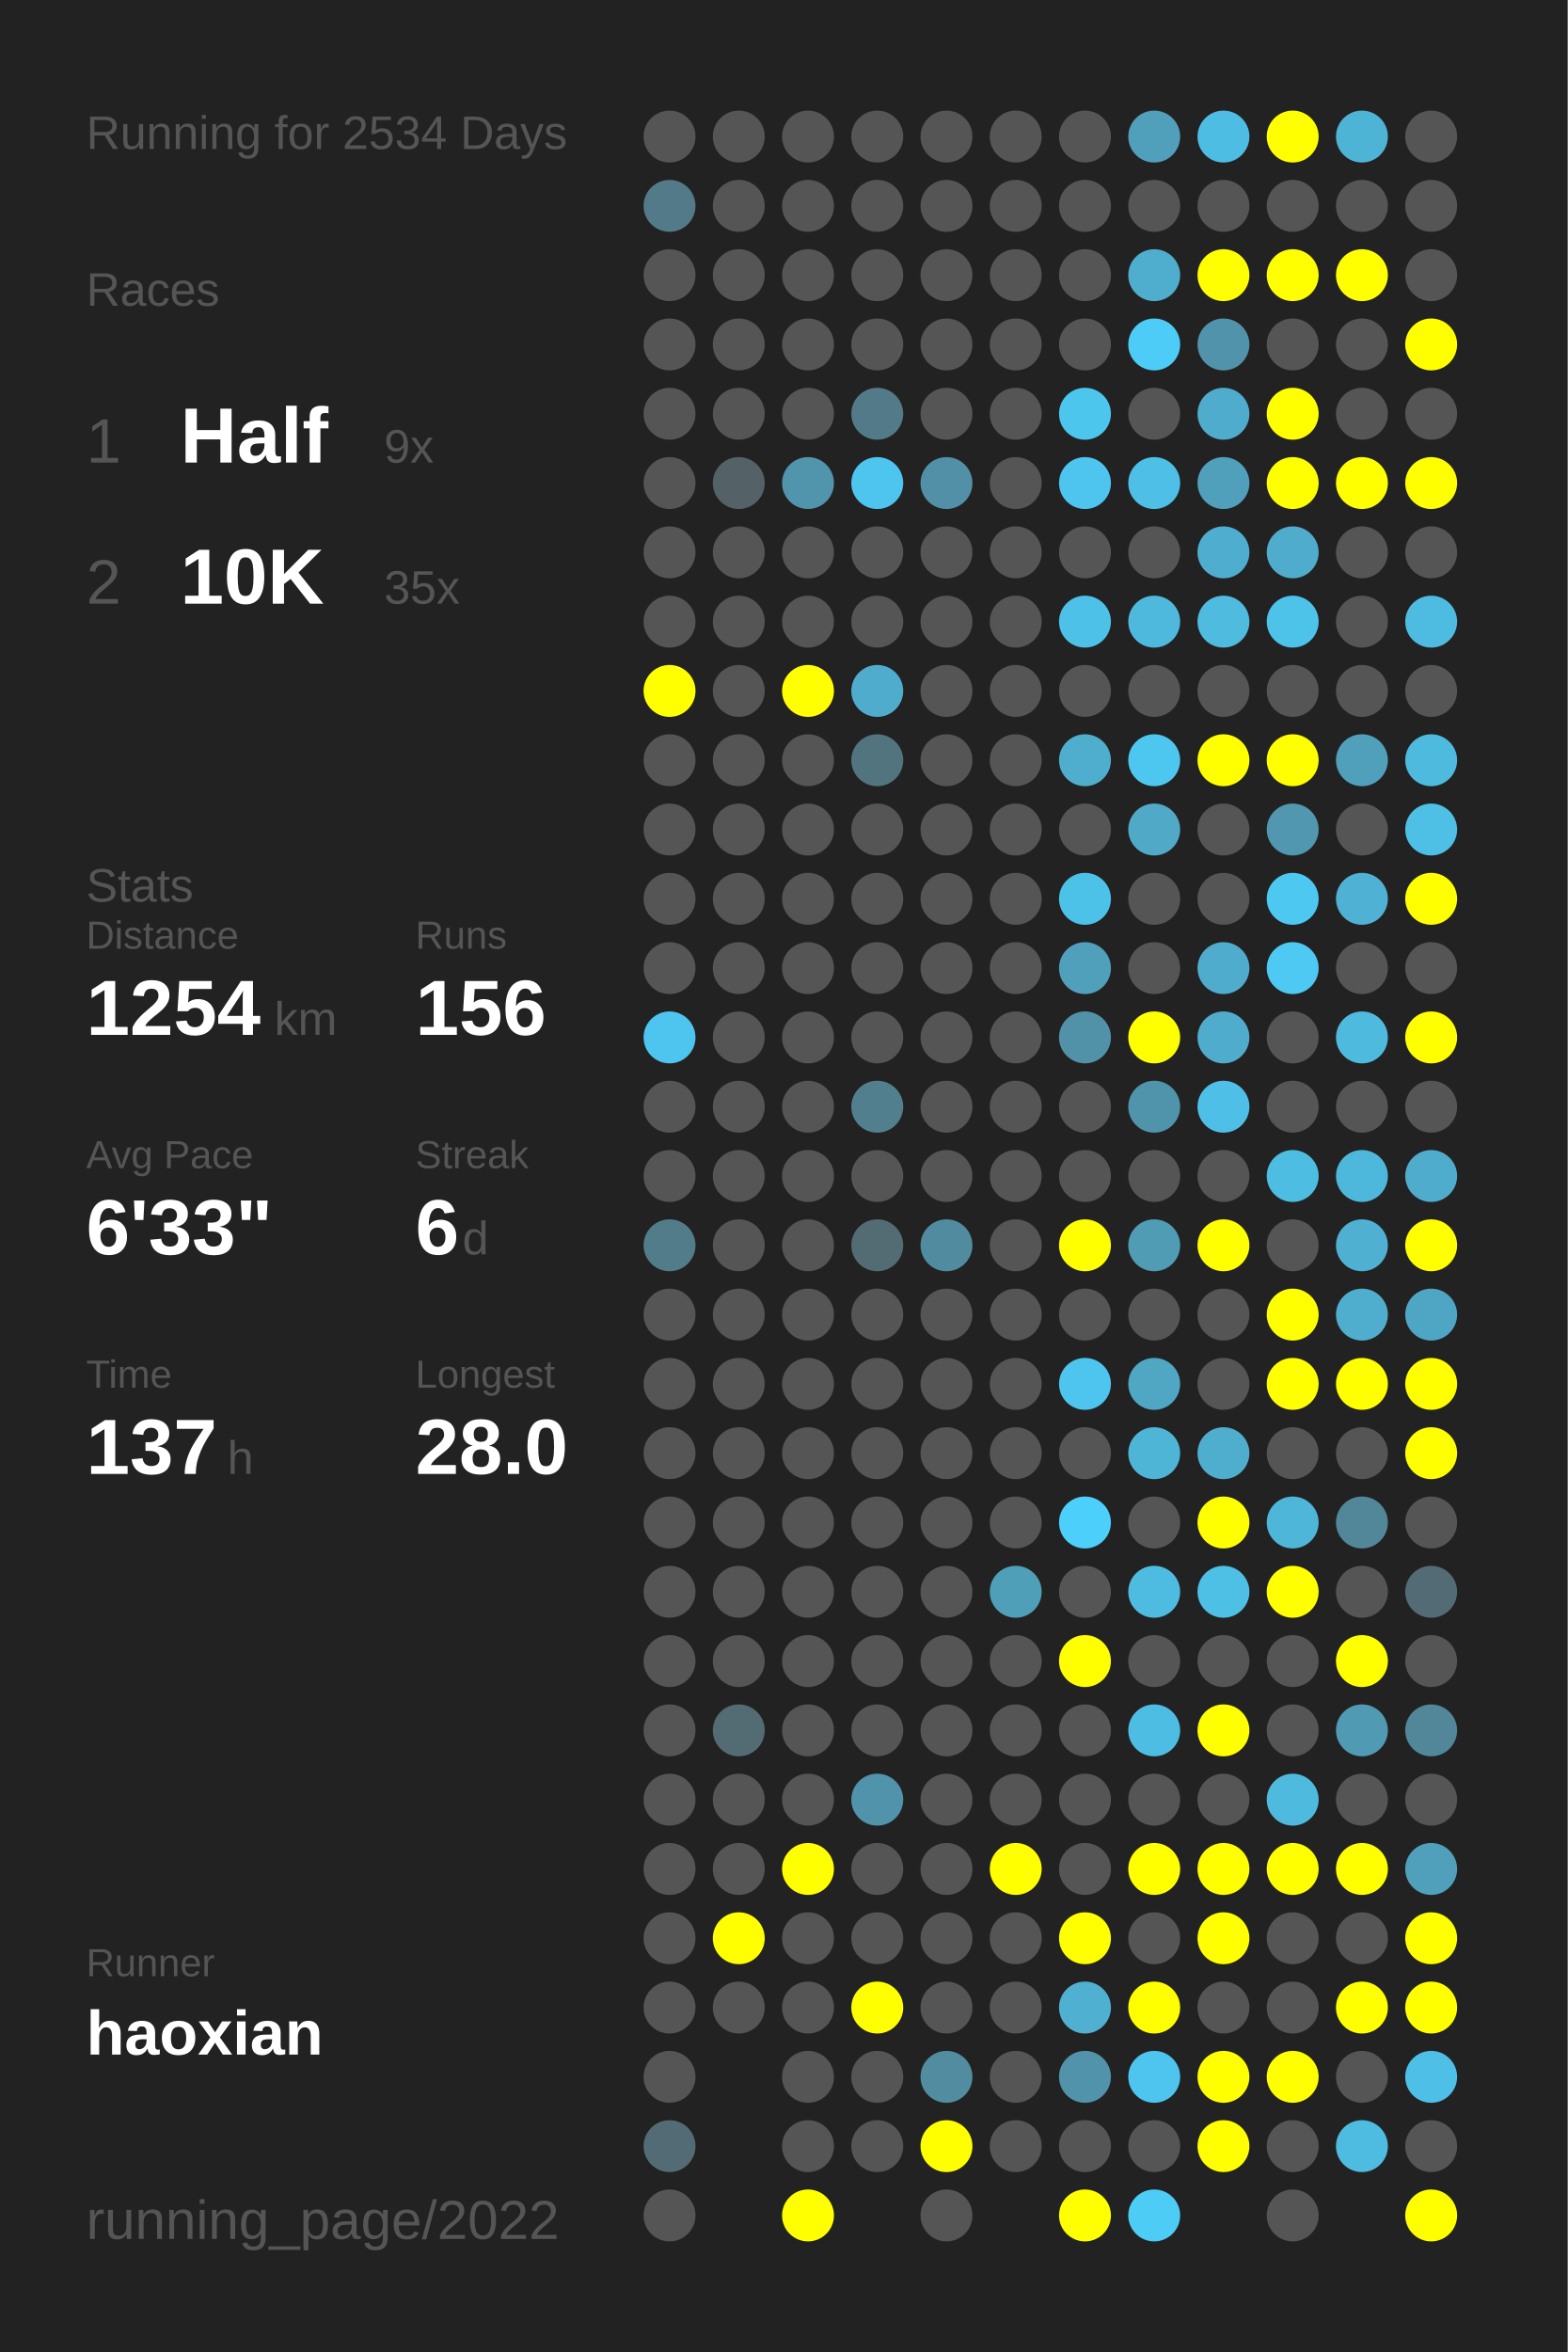
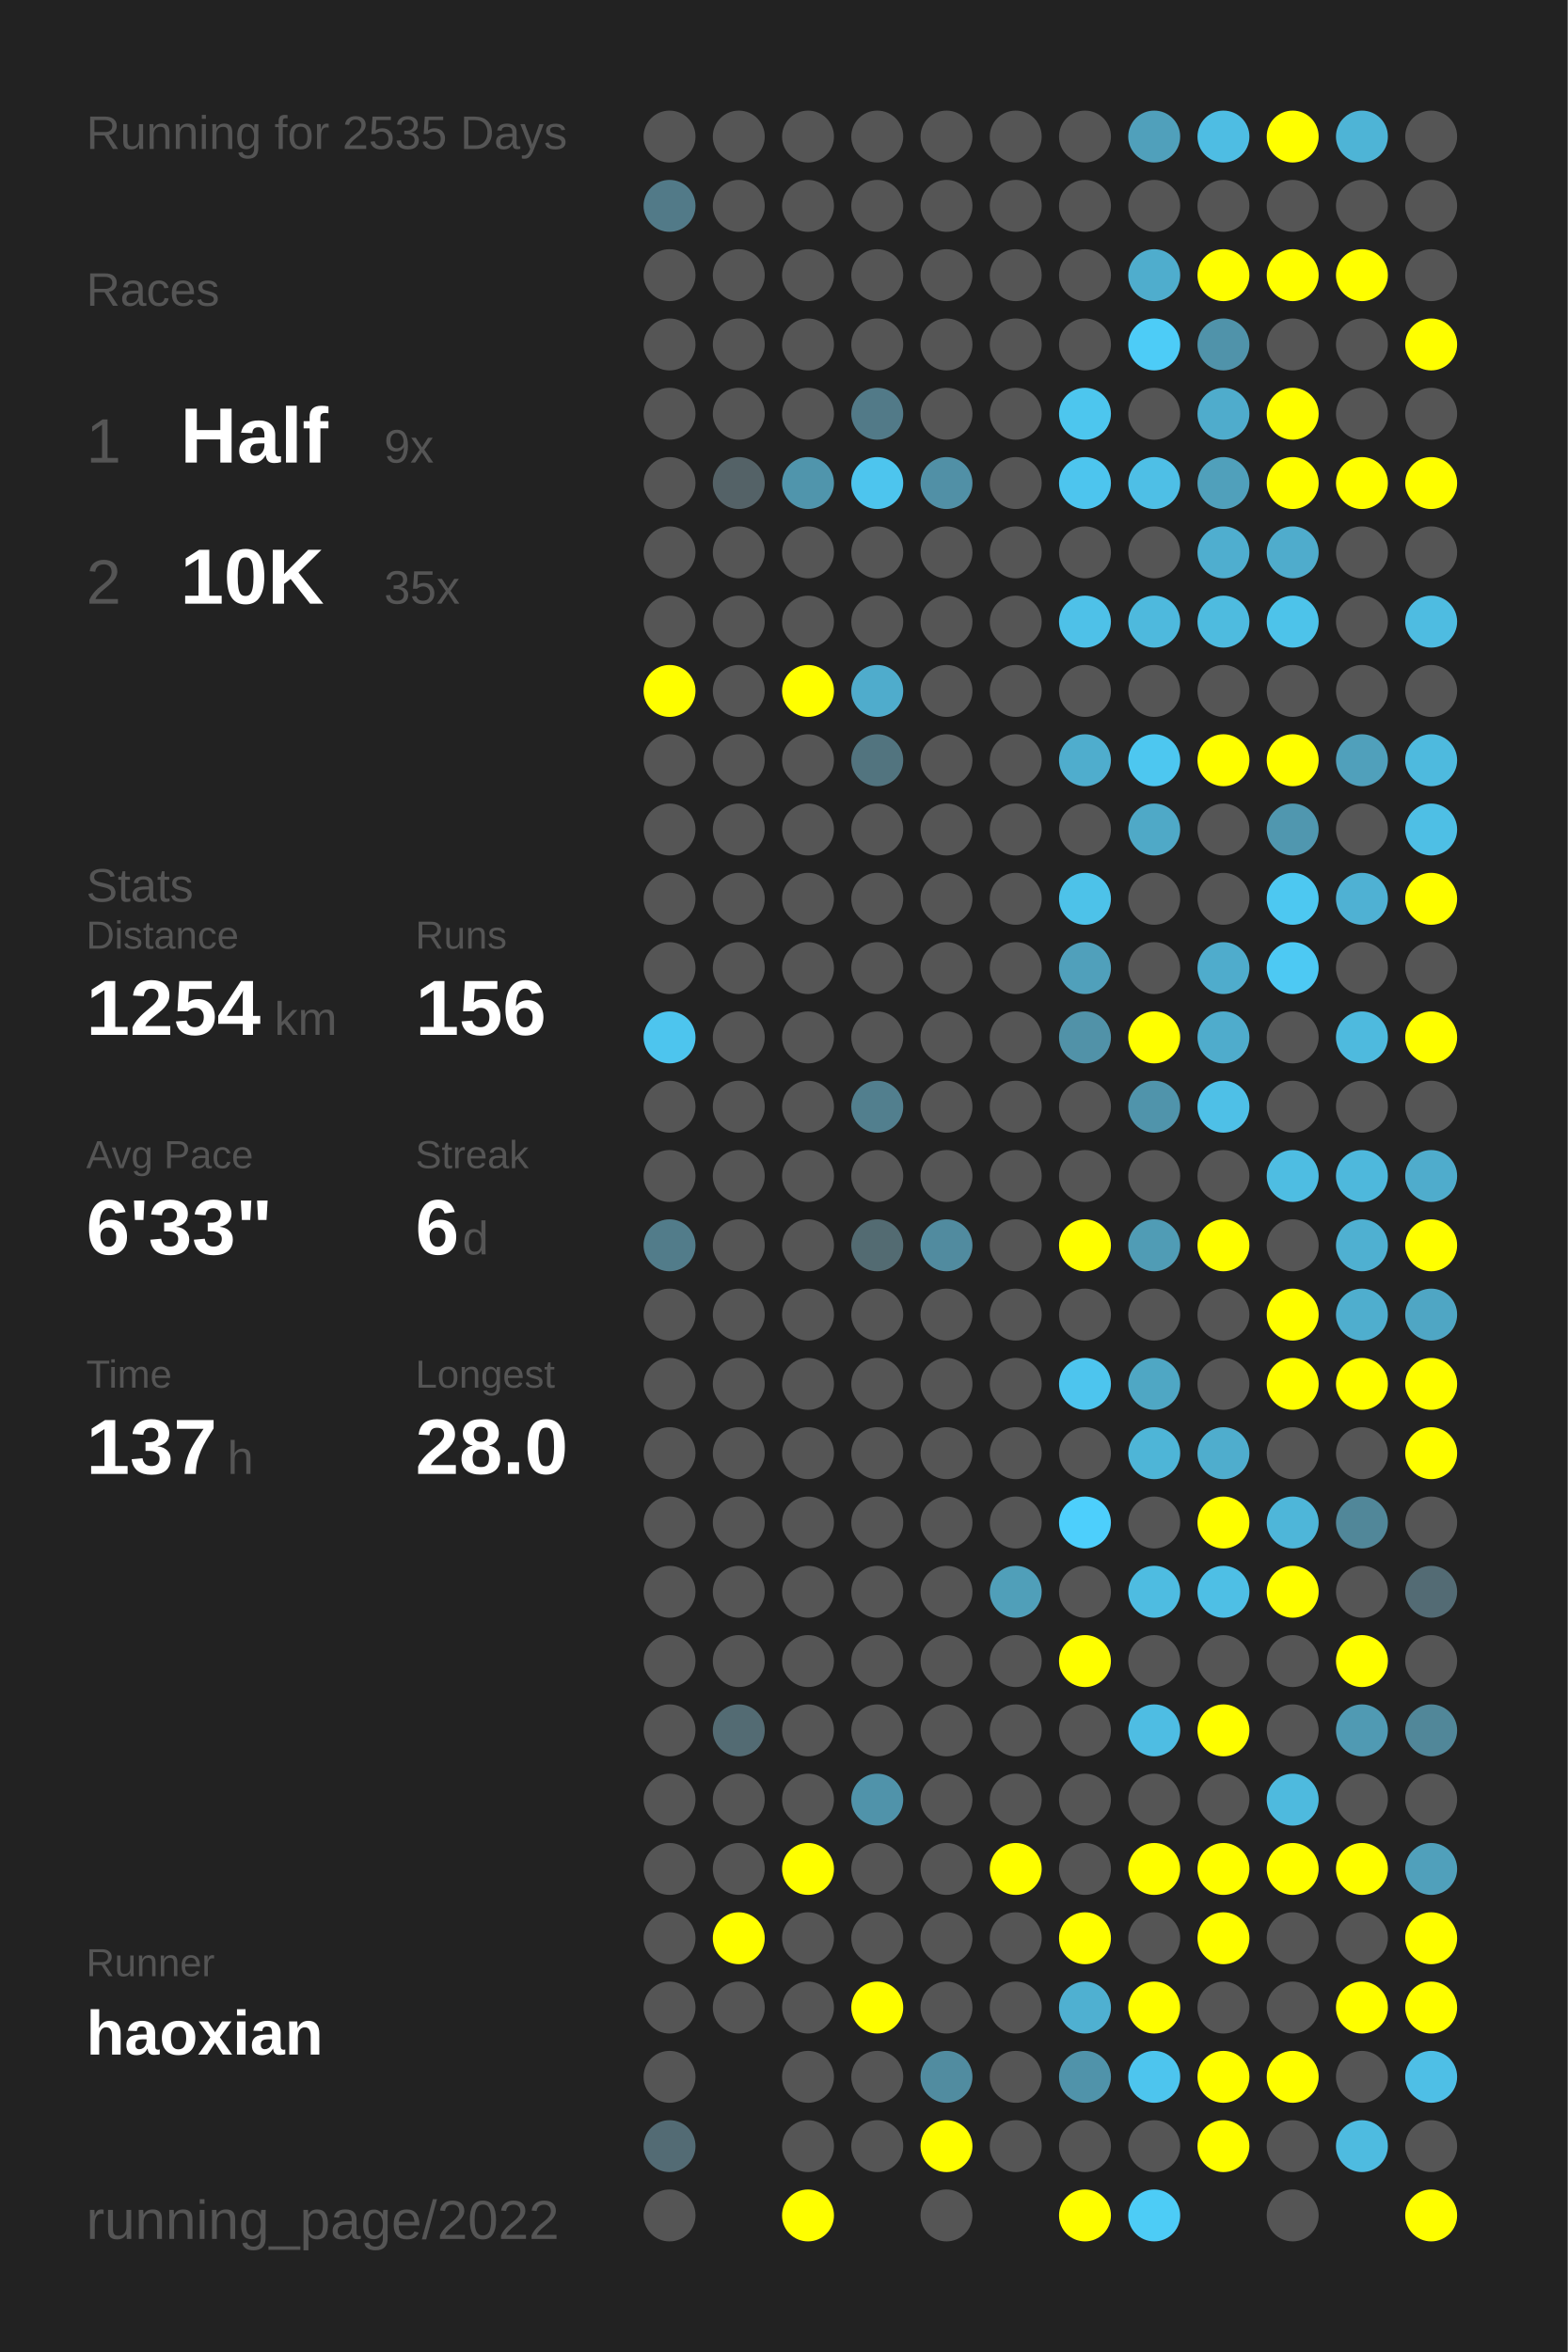
<svg xmlns="http://www.w3.org/2000/svg" baseProfile="full" height="300mm" version="1.1" viewBox="0,0,200,300" width="200mm">
  <defs />
  <rect fill="#222222" height="300" width="200" x="0" y="0" />
-   <text fill="#555555" style="font-size:6px; font-family:Arial;" x="11" y="19">Running for 2534 Days</text>
+   <text fill="#555555" style="font-size:6px; font-family:Arial;" x="11" y="19">Running for 2535 Days</text>
  <text fill="#555555" style="font-size:6px; font-family:Arial;" x="11" y="39">Races</text>
  <text fill="#555555" style="font-size:8px; font-family:Arial;" x="11" y="59">1</text>
  <text fill="#FFFFFF" style="font-size:10px; font-family:Arial; font-weight:bold;" x="23" y="59">Half</text>
  <text fill="#555555" style="font-size:6px; font-family:Arial;" x="49" y="59">9x</text>
  <text fill="#555555" style="font-size:8px; font-family:Arial;" x="11" y="77">2</text>
  <text fill="#FFFFFF" style="font-size:10px; font-family:Arial; font-weight:bold;" x="23" y="77">10K</text>
  <text fill="#555555" style="font-size:6px; font-family:Arial;" x="49" y="77">35x</text>
  <text fill="#555555" style="font-size:6px; font-family:Arial;" x="11" y="115">Stats</text>
  <text fill="#555555" style="font-size:5px; font-family:Arial;" x="11" y="121">Distance</text>
  <text fill="#FFFFFF" style="font-size:10px; font-family:Arial; font-weight:bold;" x="11" y="132">1254</text>
  <text fill="#555555" style="font-size:6px; font-family:Arial;" x="35" y="132">km</text>
  <text fill="#555555" style="font-size:5px; font-family:Arial;" x="53" y="121">Runs</text>
  <text fill="#FFFFFF" style="font-size:10px; font-family:Arial; font-weight:bold;" x="53" y="132">156</text>
  <text fill="#555555" style="font-size:5px; font-family:Arial;" x="11" y="149">Avg Pace</text>
  <text fill="#FFFFFF" style="font-size:10px; font-family:Arial; font-weight:bold;" x="11" y="160">6'33"</text>
  <text fill="#555555" style="font-size:5px; font-family:Arial;" x="53" y="149">Streak</text>
  <text fill="#FFFFFF" style="font-size:10px; font-family:Arial; font-weight:bold;" x="53" y="160">6</text>
  <text fill="#555555" style="font-size:6px; font-family:Arial;" x="59" y="160">d</text>
  <text fill="#555555" style="font-size:5px; font-family:Arial;" x="11" y="177">Time</text>
  <text fill="#FFFFFF" style="font-size:10px; font-family:Arial; font-weight:bold;" x="11" y="188">137</text>
  <text fill="#555555" style="font-size:6px; font-family:Arial;" x="29" y="188">h</text>
  <text fill="#555555" style="font-size:5px; font-family:Arial;" x="53" y="177">Longest</text>
  <text fill="#FFFFFF" style="font-size:10px; font-family:Arial; font-weight:bold;" x="53" y="188">28.0</text>
  <text fill="#555555" style="font-size:5px; font-family:Arial;" x="11" y="252.065">Runner</text>
  <text fill="#FFFFFF" style="font-size:8px; font-family:Arial; font-weight:bold;" x="11" y="262.065">haoxian</text>
  <text fill="#555555" style="font-size:7px; font-family:Arial;" x="11" y="285.581">running_page/2022</text>
  <circle cx="85.417" cy="17.419" fill="#555555" r="3.312" />
  <circle cx="85.417" cy="26.258" fill="#527a88" r="3.312" />
  <circle cx="85.417" cy="35.097" fill="#555555" r="3.312" />
  <circle cx="85.417" cy="43.935" fill="#555555" r="3.312" />
  <circle cx="85.417" cy="52.774" fill="#555555" r="3.312" />
  <circle cx="85.417" cy="61.613" fill="#555555" r="3.312" />
  <circle cx="85.417" cy="70.452" fill="#555555" r="3.312" />
  <circle cx="85.417" cy="79.29" fill="#555555" r="3.312" />
  <circle cx="85.417" cy="88.129" fill="#FFFF00" r="3.312" />
  <circle cx="85.417" cy="96.968" fill="#555555" r="3.312" />
  <circle cx="85.417" cy="105.806" fill="#555555" r="3.312" />
  <circle cx="85.417" cy="114.645" fill="#555555" r="3.312" />
  <circle cx="85.417" cy="123.484" fill="#555555" r="3.312" />
  <circle cx="85.417" cy="132.323" fill="#4dc5ee" r="3.312" />
  <circle cx="85.417" cy="141.161" fill="#555555" r="3.312" />
  <circle cx="85.417" cy="150" fill="#555555" r="3.312" />
  <circle cx="85.417" cy="158.839" fill="#527c8a" r="3.312" />
  <circle cx="85.417" cy="167.677" fill="#555555" r="3.312" />
  <circle cx="85.417" cy="176.516" fill="#555555" r="3.312" />
  <circle cx="85.417" cy="185.355" fill="#555555" r="3.312" />
  <circle cx="85.417" cy="194.194" fill="#555555" r="3.312" />
  <circle cx="85.417" cy="203.032" fill="#555555" r="3.312" />
  <circle cx="85.417" cy="211.871" fill="#555555" r="3.312" />
  <circle cx="85.417" cy="220.71" fill="#555555" r="3.312" />
  <circle cx="85.417" cy="229.548" fill="#555555" r="3.312" />
  <circle cx="85.417" cy="238.387" fill="#555555" r="3.312" />
  <circle cx="85.417" cy="247.226" fill="#555555" r="3.312" />
  <circle cx="85.417" cy="256.065" fill="#555555" r="3.312" />
  <circle cx="85.417" cy="264.903" fill="#555555" r="3.312" />
  <circle cx="85.417" cy="273.742" fill="#536b74" r="3.312" />
  <circle cx="85.417" cy="282.581" fill="#555555" r="3.312" />
  <circle cx="94.25" cy="17.419" fill="#555555" r="3.312" />
  <circle cx="94.25" cy="26.258" fill="#555555" r="3.312" />
  <circle cx="94.25" cy="35.097" fill="#555555" r="3.312" />
  <circle cx="94.25" cy="43.935" fill="#555555" r="3.312" />
  <circle cx="94.25" cy="52.774" fill="#555555" r="3.312" />
  <circle cx="94.25" cy="61.613" fill="#546267" r="3.312" />
  <circle cx="94.25" cy="70.452" fill="#555555" r="3.312" />
  <circle cx="94.25" cy="79.29" fill="#555555" r="3.312" />
  <circle cx="94.25" cy="88.129" fill="#555555" r="3.312" />
  <circle cx="94.25" cy="96.968" fill="#555555" r="3.312" />
  <circle cx="94.25" cy="105.806" fill="#555555" r="3.312" />
  <circle cx="94.25" cy="114.645" fill="#555555" r="3.312" />
  <circle cx="94.25" cy="123.484" fill="#555555" r="3.312" />
  <circle cx="94.25" cy="132.323" fill="#555555" r="3.312" />
  <circle cx="94.25" cy="141.161" fill="#555555" r="3.312" />
  <circle cx="94.25" cy="150" fill="#555555" r="3.312" />
  <circle cx="94.25" cy="158.839" fill="#555555" r="3.312" />
  <circle cx="94.25" cy="167.677" fill="#555555" r="3.312" />
  <circle cx="94.25" cy="176.516" fill="#555555" r="3.312" />
  <circle cx="94.25" cy="185.355" fill="#555555" r="3.312" />
  <circle cx="94.25" cy="194.194" fill="#555555" r="3.312" />
  <circle cx="94.25" cy="203.032" fill="#555555" r="3.312" />
  <circle cx="94.25" cy="211.871" fill="#555555" r="3.312" />
  <circle cx="94.25" cy="220.71" fill="#536b73" r="3.312" />
  <circle cx="94.25" cy="229.548" fill="#555555" r="3.312" />
  <circle cx="94.25" cy="238.387" fill="#555555" r="3.312" />
  <circle cx="94.25" cy="247.226" fill="#FFFF00" r="3.312" />
  <circle cx="94.25" cy="256.065" fill="#555555" r="3.312" />
  <circle cx="103.083" cy="17.419" fill="#555555" r="3.312" />
  <circle cx="103.083" cy="26.258" fill="#555555" r="3.312" />
  <circle cx="103.083" cy="35.097" fill="#555555" r="3.312" />
  <circle cx="103.083" cy="43.935" fill="#555555" r="3.312" />
  <circle cx="103.083" cy="52.774" fill="#555555" r="3.312" />
  <circle cx="103.083" cy="61.613" fill="#5095ac" r="3.312" />
  <circle cx="103.083" cy="70.452" fill="#555555" r="3.312" />
  <circle cx="103.083" cy="79.29" fill="#555555" r="3.312" />
  <circle cx="103.083" cy="88.129" fill="#FFFF00" r="3.312" />
  <circle cx="103.083" cy="96.968" fill="#555555" r="3.312" />
  <circle cx="103.083" cy="105.806" fill="#555555" r="3.312" />
  <circle cx="103.083" cy="114.645" fill="#555555" r="3.312" />
  <circle cx="103.083" cy="123.484" fill="#555555" r="3.312" />
  <circle cx="103.083" cy="132.323" fill="#555555" r="3.312" />
  <circle cx="103.083" cy="141.161" fill="#555555" r="3.312" />
  <circle cx="103.083" cy="150" fill="#555555" r="3.312" />
  <circle cx="103.083" cy="158.839" fill="#555555" r="3.312" />
  <circle cx="103.083" cy="167.677" fill="#555555" r="3.312" />
  <circle cx="103.083" cy="176.516" fill="#555555" r="3.312" />
  <circle cx="103.083" cy="185.355" fill="#555555" r="3.312" />
  <circle cx="103.083" cy="194.194" fill="#555555" r="3.312" />
  <circle cx="103.083" cy="203.032" fill="#555555" r="3.312" />
  <circle cx="103.083" cy="211.871" fill="#555555" r="3.312" />
  <circle cx="103.083" cy="220.71" fill="#555555" r="3.312" />
  <circle cx="103.083" cy="229.548" fill="#555555" r="3.312" />
  <circle cx="103.083" cy="238.387" fill="#FFFF00" r="3.312" />
  <circle cx="103.083" cy="247.226" fill="#555555" r="3.312" />
  <circle cx="103.083" cy="256.065" fill="#555555" r="3.312" />
  <circle cx="103.083" cy="264.903" fill="#555555" r="3.312" />
  <circle cx="103.083" cy="273.742" fill="#555555" r="3.312" />
  <circle cx="103.083" cy="282.581" fill="#FFFF00" r="3.312" />
  <circle cx="111.917" cy="17.419" fill="#555555" r="3.312" />
  <circle cx="111.917" cy="26.258" fill="#555555" r="3.312" />
  <circle cx="111.917" cy="35.097" fill="#555555" r="3.312" />
  <circle cx="111.917" cy="43.935" fill="#555555" r="3.312" />
  <circle cx="111.917" cy="52.774" fill="#527a88" r="3.312" />
  <circle cx="111.917" cy="61.613" fill="#4dc5ee" r="3.312" />
  <circle cx="111.917" cy="70.452" fill="#555555" r="3.312" />
  <circle cx="111.917" cy="79.29" fill="#555555" r="3.312" />
  <circle cx="111.917" cy="88.129" fill="#4faccc" r="3.312" />
  <circle cx="111.917" cy="96.968" fill="#52747f" r="3.312" />
  <circle cx="111.917" cy="105.806" fill="#555555" r="3.312" />
  <circle cx="111.917" cy="114.645" fill="#555555" r="3.312" />
  <circle cx="111.917" cy="123.484" fill="#555555" r="3.312" />
  <circle cx="111.917" cy="132.323" fill="#555555" r="3.312" />
  <circle cx="111.917" cy="141.161" fill="#527f8e" r="3.312" />
  <circle cx="111.917" cy="150" fill="#555555" r="3.312" />
  <circle cx="111.917" cy="158.839" fill="#536b72" r="3.312" />
  <circle cx="111.917" cy="167.677" fill="#555555" r="3.312" />
  <circle cx="111.917" cy="176.516" fill="#555555" r="3.312" />
  <circle cx="111.917" cy="185.355" fill="#555555" r="3.312" />
  <circle cx="111.917" cy="194.194" fill="#555555" r="3.312" />
  <circle cx="111.917" cy="203.032" fill="#555555" r="3.312" />
  <circle cx="111.917" cy="211.871" fill="#555555" r="3.312" />
  <circle cx="111.917" cy="220.71" fill="#555555" r="3.312" />
  <circle cx="111.917" cy="229.548" fill="#5093aa" r="3.312" />
  <circle cx="111.917" cy="238.387" fill="#555555" r="3.312" />
  <circle cx="111.917" cy="247.226" fill="#555555" r="3.312" />
  <circle cx="111.917" cy="256.065" fill="#FFFF00" r="3.312" />
  <circle cx="111.917" cy="264.903" fill="#555555" r="3.312" />
  <circle cx="111.917" cy="273.742" fill="#555555" r="3.312" />
  <circle cx="120.75" cy="17.419" fill="#555555" r="3.312" />
  <circle cx="120.75" cy="26.258" fill="#555555" r="3.312" />
  <circle cx="120.75" cy="35.097" fill="#555555" r="3.312" />
  <circle cx="120.75" cy="43.935" fill="#555555" r="3.312" />
  <circle cx="120.75" cy="52.774" fill="#555555" r="3.312" />
  <circle cx="120.75" cy="61.613" fill="#5190a6" r="3.312" />
  <circle cx="120.75" cy="70.452" fill="#555555" r="3.312" />
  <circle cx="120.75" cy="79.29" fill="#555555" r="3.312" />
  <circle cx="120.75" cy="88.129" fill="#555555" r="3.312" />
  <circle cx="120.75" cy="96.968" fill="#555555" r="3.312" />
  <circle cx="120.75" cy="105.806" fill="#555555" r="3.312" />
  <circle cx="120.75" cy="114.645" fill="#555555" r="3.312" />
  <circle cx="120.75" cy="123.484" fill="#555555" r="3.312" />
  <circle cx="120.75" cy="132.323" fill="#555555" r="3.312" />
  <circle cx="120.75" cy="141.161" fill="#555555" r="3.312" />
  <circle cx="120.75" cy="150" fill="#555555" r="3.312" />
  <circle cx="120.75" cy="158.839" fill="#518b9f" r="3.312" />
  <circle cx="120.75" cy="167.677" fill="#555555" r="3.312" />
  <circle cx="120.75" cy="176.516" fill="#555555" r="3.312" />
  <circle cx="120.75" cy="185.355" fill="#555555" r="3.312" />
  <circle cx="120.75" cy="194.194" fill="#555555" r="3.312" />
  <circle cx="120.75" cy="203.032" fill="#555555" r="3.312" />
  <circle cx="120.75" cy="211.871" fill="#555555" r="3.312" />
  <circle cx="120.75" cy="220.71" fill="#555555" r="3.312" />
  <circle cx="120.75" cy="229.548" fill="#555555" r="3.312" />
  <circle cx="120.75" cy="238.387" fill="#555555" r="3.312" />
  <circle cx="120.75" cy="247.226" fill="#555555" r="3.312" />
  <circle cx="120.75" cy="256.065" fill="#555555" r="3.312" />
  <circle cx="120.75" cy="264.903" fill="#518ca0" r="3.312" />
  <circle cx="120.75" cy="273.742" fill="#FFFF00" r="3.312" />
  <circle cx="120.75" cy="282.581" fill="#555555" r="3.312" />
  <circle cx="129.583" cy="17.419" fill="#555555" r="3.312" />
  <circle cx="129.583" cy="26.258" fill="#555555" r="3.312" />
  <circle cx="129.583" cy="35.097" fill="#555555" r="3.312" />
  <circle cx="129.583" cy="43.935" fill="#555555" r="3.312" />
  <circle cx="129.583" cy="52.774" fill="#555555" r="3.312" />
  <circle cx="129.583" cy="61.613" fill="#555555" r="3.312" />
  <circle cx="129.583" cy="70.452" fill="#555555" r="3.312" />
  <circle cx="129.583" cy="79.29" fill="#555555" r="3.312" />
  <circle cx="129.583" cy="88.129" fill="#555555" r="3.312" />
  <circle cx="129.583" cy="96.968" fill="#555555" r="3.312" />
  <circle cx="129.583" cy="105.806" fill="#555555" r="3.312" />
  <circle cx="129.583" cy="114.645" fill="#555555" r="3.312" />
  <circle cx="129.583" cy="123.484" fill="#555555" r="3.312" />
  <circle cx="129.583" cy="132.323" fill="#555555" r="3.312" />
  <circle cx="129.583" cy="141.161" fill="#555555" r="3.312" />
  <circle cx="129.583" cy="150" fill="#555555" r="3.312" />
  <circle cx="129.583" cy="158.839" fill="#555555" r="3.312" />
  <circle cx="129.583" cy="167.677" fill="#555555" r="3.312" />
  <circle cx="129.583" cy="176.516" fill="#555555" r="3.312" />
  <circle cx="129.583" cy="185.355" fill="#555555" r="3.312" />
  <circle cx="129.583" cy="194.194" fill="#555555" r="3.312" />
  <circle cx="129.583" cy="203.032" fill="#509fb9" r="3.312" />
  <circle cx="129.583" cy="211.871" fill="#555555" r="3.312" />
  <circle cx="129.583" cy="220.71" fill="#555555" r="3.312" />
  <circle cx="129.583" cy="229.548" fill="#555555" r="3.312" />
  <circle cx="129.583" cy="238.387" fill="#FFFF00" r="3.312" />
  <circle cx="129.583" cy="247.226" fill="#555555" r="3.312" />
  <circle cx="129.583" cy="256.065" fill="#555555" r="3.312" />
  <circle cx="129.583" cy="264.903" fill="#555555" r="3.312" />
  <circle cx="129.583" cy="273.742" fill="#555555" r="3.312" />
  <circle cx="138.417" cy="17.419" fill="#555555" r="3.312" />
  <circle cx="138.417" cy="26.258" fill="#555555" r="3.312" />
  <circle cx="138.417" cy="35.097" fill="#555555" r="3.312" />
  <circle cx="138.417" cy="43.935" fill="#555555" r="3.312" />
  <circle cx="138.417" cy="52.774" fill="#4dc6ee" r="3.312" />
  <circle cx="138.417" cy="61.613" fill="#4dc5ee" r="3.312" />
  <circle cx="138.417" cy="70.452" fill="#555555" r="3.312" />
  <circle cx="138.417" cy="79.29" fill="#4ec1e8" r="3.312" />
  <circle cx="138.417" cy="88.129" fill="#555555" r="3.312" />
  <circle cx="138.417" cy="96.968" fill="#4fadcd" r="3.312" />
  <circle cx="138.417" cy="105.806" fill="#555555" r="3.312" />
  <circle cx="138.417" cy="114.645" fill="#4dc2e9" r="3.312" />
  <circle cx="138.417" cy="123.484" fill="#50a0bb" r="3.312" />
  <circle cx="138.417" cy="132.323" fill="#5192a8" r="3.312" />
  <circle cx="138.417" cy="141.161" fill="#555555" r="3.312" />
  <circle cx="138.417" cy="150" fill="#555555" r="3.312" />
  <circle cx="138.417" cy="158.839" fill="#FFFF00" r="3.312" />
  <circle cx="138.417" cy="167.677" fill="#555555" r="3.312" />
  <circle cx="138.417" cy="176.516" fill="#4dc5ee" r="3.312" />
  <circle cx="138.417" cy="185.355" fill="#555555" r="3.312" />
  <circle cx="138.417" cy="194.194" fill="#4dcffc" r="3.312" />
  <circle cx="138.417" cy="203.032" fill="#555555" r="3.312" />
  <circle cx="138.417" cy="211.871" fill="#FFFF00" r="3.312" />
  <circle cx="138.417" cy="220.71" fill="#555555" r="3.312" />
  <circle cx="138.417" cy="229.548" fill="#555555" r="3.312" />
  <circle cx="138.417" cy="238.387" fill="#555555" r="3.312" />
  <circle cx="138.417" cy="247.226" fill="#FFFF00" r="3.312" />
  <circle cx="138.417" cy="256.065" fill="#4fb0d1" r="3.312" />
  <circle cx="138.417" cy="264.903" fill="#5093aa" r="3.312" />
  <circle cx="138.417" cy="273.742" fill="#555555" r="3.312" />
  <circle cx="138.417" cy="282.581" fill="#FFFF00" r="3.312" />
  <circle cx="147.25" cy="17.419" fill="#50a0bb" r="3.312" />
  <circle cx="147.25" cy="26.258" fill="#555555" r="3.312" />
  <circle cx="147.25" cy="35.097" fill="#4fadcd" r="3.312" />
  <circle cx="147.25" cy="43.935" fill="#4dccf7" r="3.312" />
  <circle cx="147.25" cy="52.774" fill="#555555" r="3.312" />
  <circle cx="147.25" cy="61.613" fill="#4ebfe6" r="3.312" />
  <circle cx="147.25" cy="70.452" fill="#555555" r="3.312" />
  <circle cx="147.25" cy="79.29" fill="#4eb9dd" r="3.312" />
  <circle cx="147.25" cy="88.129" fill="#555555" r="3.312" />
  <circle cx="147.25" cy="96.968" fill="#4dc7f0" r="3.312" />
  <circle cx="147.25" cy="105.806" fill="#4fa9c7" r="3.312" />
  <circle cx="147.25" cy="114.645" fill="#555555" r="3.312" />
  <circle cx="147.25" cy="123.484" fill="#555555" r="3.312" />
  <circle cx="147.25" cy="132.323" fill="#FFFF00" r="3.312" />
  <circle cx="147.25" cy="141.161" fill="#5094ab" r="3.312" />
  <circle cx="147.25" cy="150" fill="#555555" r="3.312" />
  <circle cx="147.25" cy="158.839" fill="#509cb5" r="3.312" />
  <circle cx="147.25" cy="167.677" fill="#555555" r="3.312" />
  <circle cx="147.25" cy="176.516" fill="#4fa7c4" r="3.312" />
  <circle cx="147.25" cy="185.355" fill="#4eb5d7" r="3.312" />
  <circle cx="147.25" cy="194.194" fill="#555555" r="3.312" />
  <circle cx="147.25" cy="203.032" fill="#4ebce1" r="3.312" />
  <circle cx="147.25" cy="211.871" fill="#555555" r="3.312" />
  <circle cx="147.25" cy="220.71" fill="#4ebde3" r="3.312" />
  <circle cx="147.25" cy="229.548" fill="#555555" r="3.312" />
  <circle cx="147.25" cy="238.387" fill="#FFFF00" r="3.312" />
  <circle cx="147.25" cy="247.226" fill="#555555" r="3.312" />
  <circle cx="147.25" cy="256.065" fill="#FFFF00" r="3.312" />
  <circle cx="147.25" cy="264.903" fill="#4dc5ee" r="3.312" />
  <circle cx="147.25" cy="273.742" fill="#555555" r="3.312" />
  <circle cx="147.25" cy="282.581" fill="#4dccf6" r="3.312" />
  <circle cx="156.083" cy="17.419" fill="#4ebde3" r="3.312" />
  <circle cx="156.083" cy="26.258" fill="#555555" r="3.312" />
  <circle cx="156.083" cy="35.097" fill="#FFFF00" r="3.312" />
  <circle cx="156.083" cy="43.935" fill="#5093aa" r="3.312" />
  <circle cx="156.083" cy="52.774" fill="#4faccc" r="3.312" />
  <circle cx="156.083" cy="61.613" fill="#50a0bb" r="3.312" />
  <circle cx="156.083" cy="70.452" fill="#4faecf" r="3.312" />
  <circle cx="156.083" cy="79.29" fill="#4ebbdf" r="3.312" />
  <circle cx="156.083" cy="88.129" fill="#555555" r="3.312" />
  <circle cx="156.083" cy="96.968" fill="#FFFF00" r="3.312" />
  <circle cx="156.083" cy="105.806" fill="#555555" r="3.312" />
  <circle cx="156.083" cy="114.645" fill="#555555" r="3.312" />
  <circle cx="156.083" cy="123.484" fill="#4faccc" r="3.312" />
  <circle cx="156.083" cy="132.323" fill="#4faccc" r="3.312" />
  <circle cx="156.083" cy="141.161" fill="#4ec0e7" r="3.312" />
  <circle cx="156.083" cy="150" fill="#555555" r="3.312" />
  <circle cx="156.083" cy="158.839" fill="#FFFF00" r="3.312" />
  <circle cx="156.083" cy="167.677" fill="#555555" r="3.312" />
  <circle cx="156.083" cy="176.516" fill="#555555" r="3.312" />
  <circle cx="156.083" cy="185.355" fill="#4fadcd" r="3.312" />
  <circle cx="156.083" cy="194.194" fill="#FFFF00" r="3.312" />
  <circle cx="156.083" cy="203.032" fill="#4ebfe5" r="3.312" />
  <circle cx="156.083" cy="211.871" fill="#555555" r="3.312" />
  <circle cx="156.083" cy="220.71" fill="#FFFF00" r="3.312" />
  <circle cx="156.083" cy="229.548" fill="#555555" r="3.312" />
  <circle cx="156.083" cy="238.387" fill="#FFFF00" r="3.312" />
  <circle cx="156.083" cy="247.226" fill="#FFFF00" r="3.312" />
  <circle cx="156.083" cy="256.065" fill="#555555" r="3.312" />
  <circle cx="156.083" cy="264.903" fill="#FFFF00" r="3.312" />
  <circle cx="156.083" cy="273.742" fill="#FFFF00" r="3.312" />
  <circle cx="164.917" cy="17.419" fill="#FFFF00" r="3.312" />
  <circle cx="164.917" cy="26.258" fill="#555555" r="3.312" />
  <circle cx="164.917" cy="35.097" fill="#FFFF00" r="3.312" />
  <circle cx="164.917" cy="43.935" fill="#555555" r="3.312" />
  <circle cx="164.917" cy="52.774" fill="#FFFF00" r="3.312" />
  <circle cx="164.917" cy="61.613" fill="#FFFF00" r="3.312" />
  <circle cx="164.917" cy="70.452" fill="#4faccc" r="3.312" />
  <circle cx="164.917" cy="79.29" fill="#4dc3ea" r="3.312" />
  <circle cx="164.917" cy="88.129" fill="#555555" r="3.312" />
  <circle cx="164.917" cy="96.968" fill="#FFFF00" r="3.312" />
  <circle cx="164.917" cy="105.806" fill="#5097af" r="3.312" />
  <circle cx="164.917" cy="114.645" fill="#4dc8f1" r="3.312" />
  <circle cx="164.917" cy="123.484" fill="#4dc9f3" r="3.312" />
  <circle cx="164.917" cy="132.323" fill="#555555" r="3.312" />
  <circle cx="164.917" cy="141.161" fill="#555555" r="3.312" />
  <circle cx="164.917" cy="150" fill="#4ebde2" r="3.312" />
  <circle cx="164.917" cy="158.839" fill="#555555" r="3.312" />
  <circle cx="164.917" cy="167.677" fill="#FFFF00" r="3.312" />
  <circle cx="164.917" cy="176.516" fill="#FFFF00" r="3.312" />
  <circle cx="164.917" cy="185.355" fill="#555555" r="3.312" />
  <circle cx="164.917" cy="194.194" fill="#4eb6d9" r="3.312" />
  <circle cx="164.917" cy="203.032" fill="#FFFF00" r="3.312" />
  <circle cx="164.917" cy="211.871" fill="#555555" r="3.312" />
  <circle cx="164.917" cy="220.71" fill="#555555" r="3.312" />
  <circle cx="164.917" cy="229.548" fill="#4ebade" r="3.312" />
  <circle cx="164.917" cy="238.387" fill="#FFFF00" r="3.312" />
  <circle cx="164.917" cy="247.226" fill="#555555" r="3.312" />
  <circle cx="164.917" cy="256.065" fill="#555555" r="3.312" />
  <circle cx="164.917" cy="264.903" fill="#FFFF00" r="3.312" />
  <circle cx="164.917" cy="273.742" fill="#555555" r="3.312" />
  <circle cx="164.917" cy="282.581" fill="#555555" r="3.312" />
  <circle cx="173.75" cy="17.419" fill="#4eb4d6" r="3.312" />
  <circle cx="173.75" cy="26.258" fill="#555555" r="3.312" />
  <circle cx="173.75" cy="35.097" fill="#FFFF00" r="3.312" />
  <circle cx="173.75" cy="43.935" fill="#555555" r="3.312" />
  <circle cx="173.75" cy="52.774" fill="#555555" r="3.312" />
  <circle cx="173.75" cy="61.613" fill="#FFFF00" r="3.312" />
  <circle cx="173.75" cy="70.452" fill="#555555" r="3.312" />
  <circle cx="173.75" cy="79.29" fill="#555555" r="3.312" />
  <circle cx="173.75" cy="88.129" fill="#555555" r="3.312" />
  <circle cx="173.75" cy="96.968" fill="#50a0bb" r="3.312" />
  <circle cx="173.75" cy="105.806" fill="#555555" r="3.312" />
  <circle cx="173.75" cy="114.645" fill="#4fb1d3" r="3.312" />
  <circle cx="173.75" cy="123.484" fill="#555555" r="3.312" />
  <circle cx="173.75" cy="132.323" fill="#4ebade" r="3.312" />
  <circle cx="173.75" cy="141.161" fill="#555555" r="3.312" />
  <circle cx="173.75" cy="150" fill="#4eb8dc" r="3.312" />
  <circle cx="173.75" cy="158.839" fill="#4fb0d1" r="3.312" />
  <circle cx="173.75" cy="167.677" fill="#4faece" r="3.312" />
  <circle cx="173.75" cy="176.516" fill="#FFFF00" r="3.312" />
  <circle cx="173.75" cy="185.355" fill="#555555" r="3.312" />
  <circle cx="173.75" cy="194.194" fill="#518799" r="3.312" />
  <circle cx="173.75" cy="203.032" fill="#555555" r="3.312" />
  <circle cx="173.75" cy="211.871" fill="#FFFF00" r="3.312" />
  <circle cx="173.75" cy="220.71" fill="#509ab3" r="3.312" />
  <circle cx="173.75" cy="229.548" fill="#555555" r="3.312" />
  <circle cx="173.75" cy="238.387" fill="#FFFF00" r="3.312" />
  <circle cx="173.75" cy="247.226" fill="#555555" r="3.312" />
  <circle cx="173.75" cy="256.065" fill="#FFFF00" r="3.312" />
  <circle cx="173.75" cy="264.903" fill="#555555" r="3.312" />
  <circle cx="173.75" cy="273.742" fill="#4ebbe0" r="3.312" />
  <circle cx="182.583" cy="17.419" fill="#555555" r="3.312" />
  <circle cx="182.583" cy="26.258" fill="#555555" r="3.312" />
  <circle cx="182.583" cy="35.097" fill="#555555" r="3.312" />
  <circle cx="182.583" cy="43.935" fill="#FFFF00" r="3.312" />
  <circle cx="182.583" cy="52.774" fill="#555555" r="3.312" />
  <circle cx="182.583" cy="61.613" fill="#FFFF00" r="3.312" />
  <circle cx="182.583" cy="70.452" fill="#555555" r="3.312" />
  <circle cx="182.583" cy="79.29" fill="#4ebce1" r="3.312" />
  <circle cx="182.583" cy="88.129" fill="#555555" r="3.312" />
  <circle cx="182.583" cy="96.968" fill="#4ebade" r="3.312" />
  <circle cx="182.583" cy="105.806" fill="#4ebfe5" r="3.312" />
  <circle cx="182.583" cy="114.645" fill="#FFFF00" r="3.312" />
  <circle cx="182.583" cy="123.484" fill="#555555" r="3.312" />
  <circle cx="182.583" cy="132.323" fill="#FFFF00" r="3.312" />
  <circle cx="182.583" cy="141.161" fill="#555555" r="3.312" />
  <circle cx="182.583" cy="150" fill="#4faccc" r="3.312" />
  <circle cx="182.583" cy="158.839" fill="#FFFF00" r="3.312" />
  <circle cx="182.583" cy="167.677" fill="#4fa6c4" r="3.312" />
  <circle cx="182.583" cy="176.516" fill="#FFFF00" r="3.312" />
  <circle cx="182.583" cy="185.355" fill="#FFFF00" r="3.312" />
  <circle cx="182.583" cy="194.194" fill="#555555" r="3.312" />
  <circle cx="182.583" cy="203.032" fill="#536b74" r="3.312" />
  <circle cx="182.583" cy="211.871" fill="#555555" r="3.312" />
  <circle cx="182.583" cy="220.71" fill="#518799" r="3.312" />
  <circle cx="182.583" cy="229.548" fill="#555555" r="3.312" />
  <circle cx="182.583" cy="238.387" fill="#50a0bb" r="3.312" />
  <circle cx="182.583" cy="247.226" fill="#FFFF00" r="3.312" />
  <circle cx="182.583" cy="256.065" fill="#FFFF00" r="3.312" />
  <circle cx="182.583" cy="264.903" fill="#4ebfe6" r="3.312" />
  <circle cx="182.583" cy="273.742" fill="#555555" r="3.312" />
  <circle cx="182.583" cy="282.581" fill="#FFFF00" r="3.312" />
</svg>
